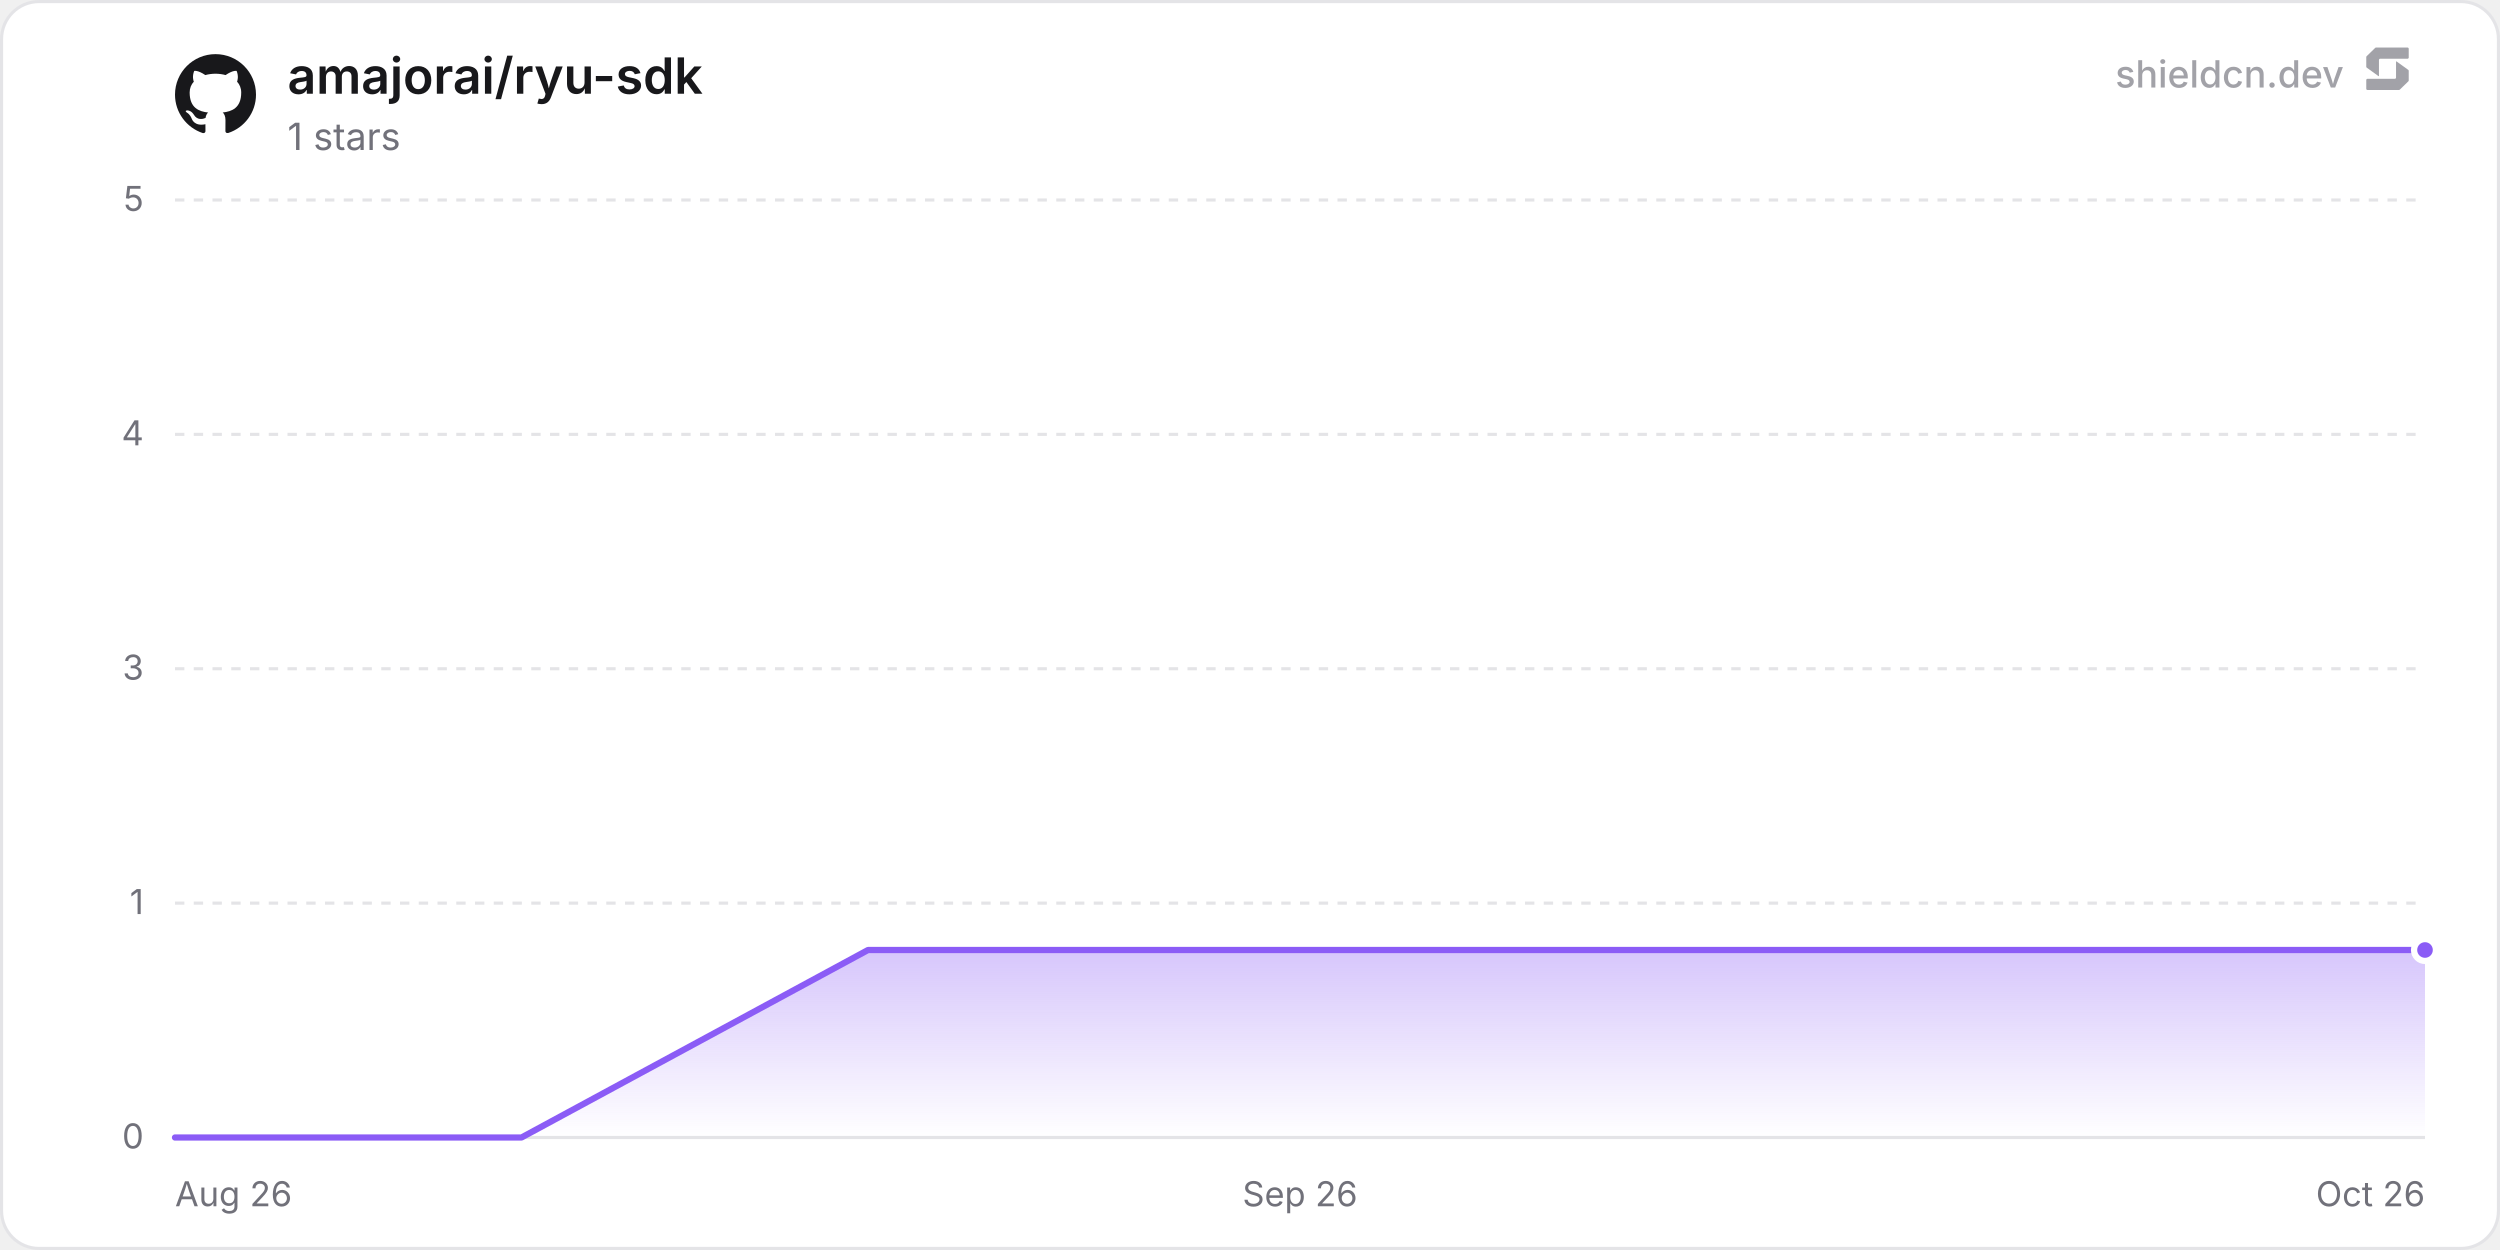
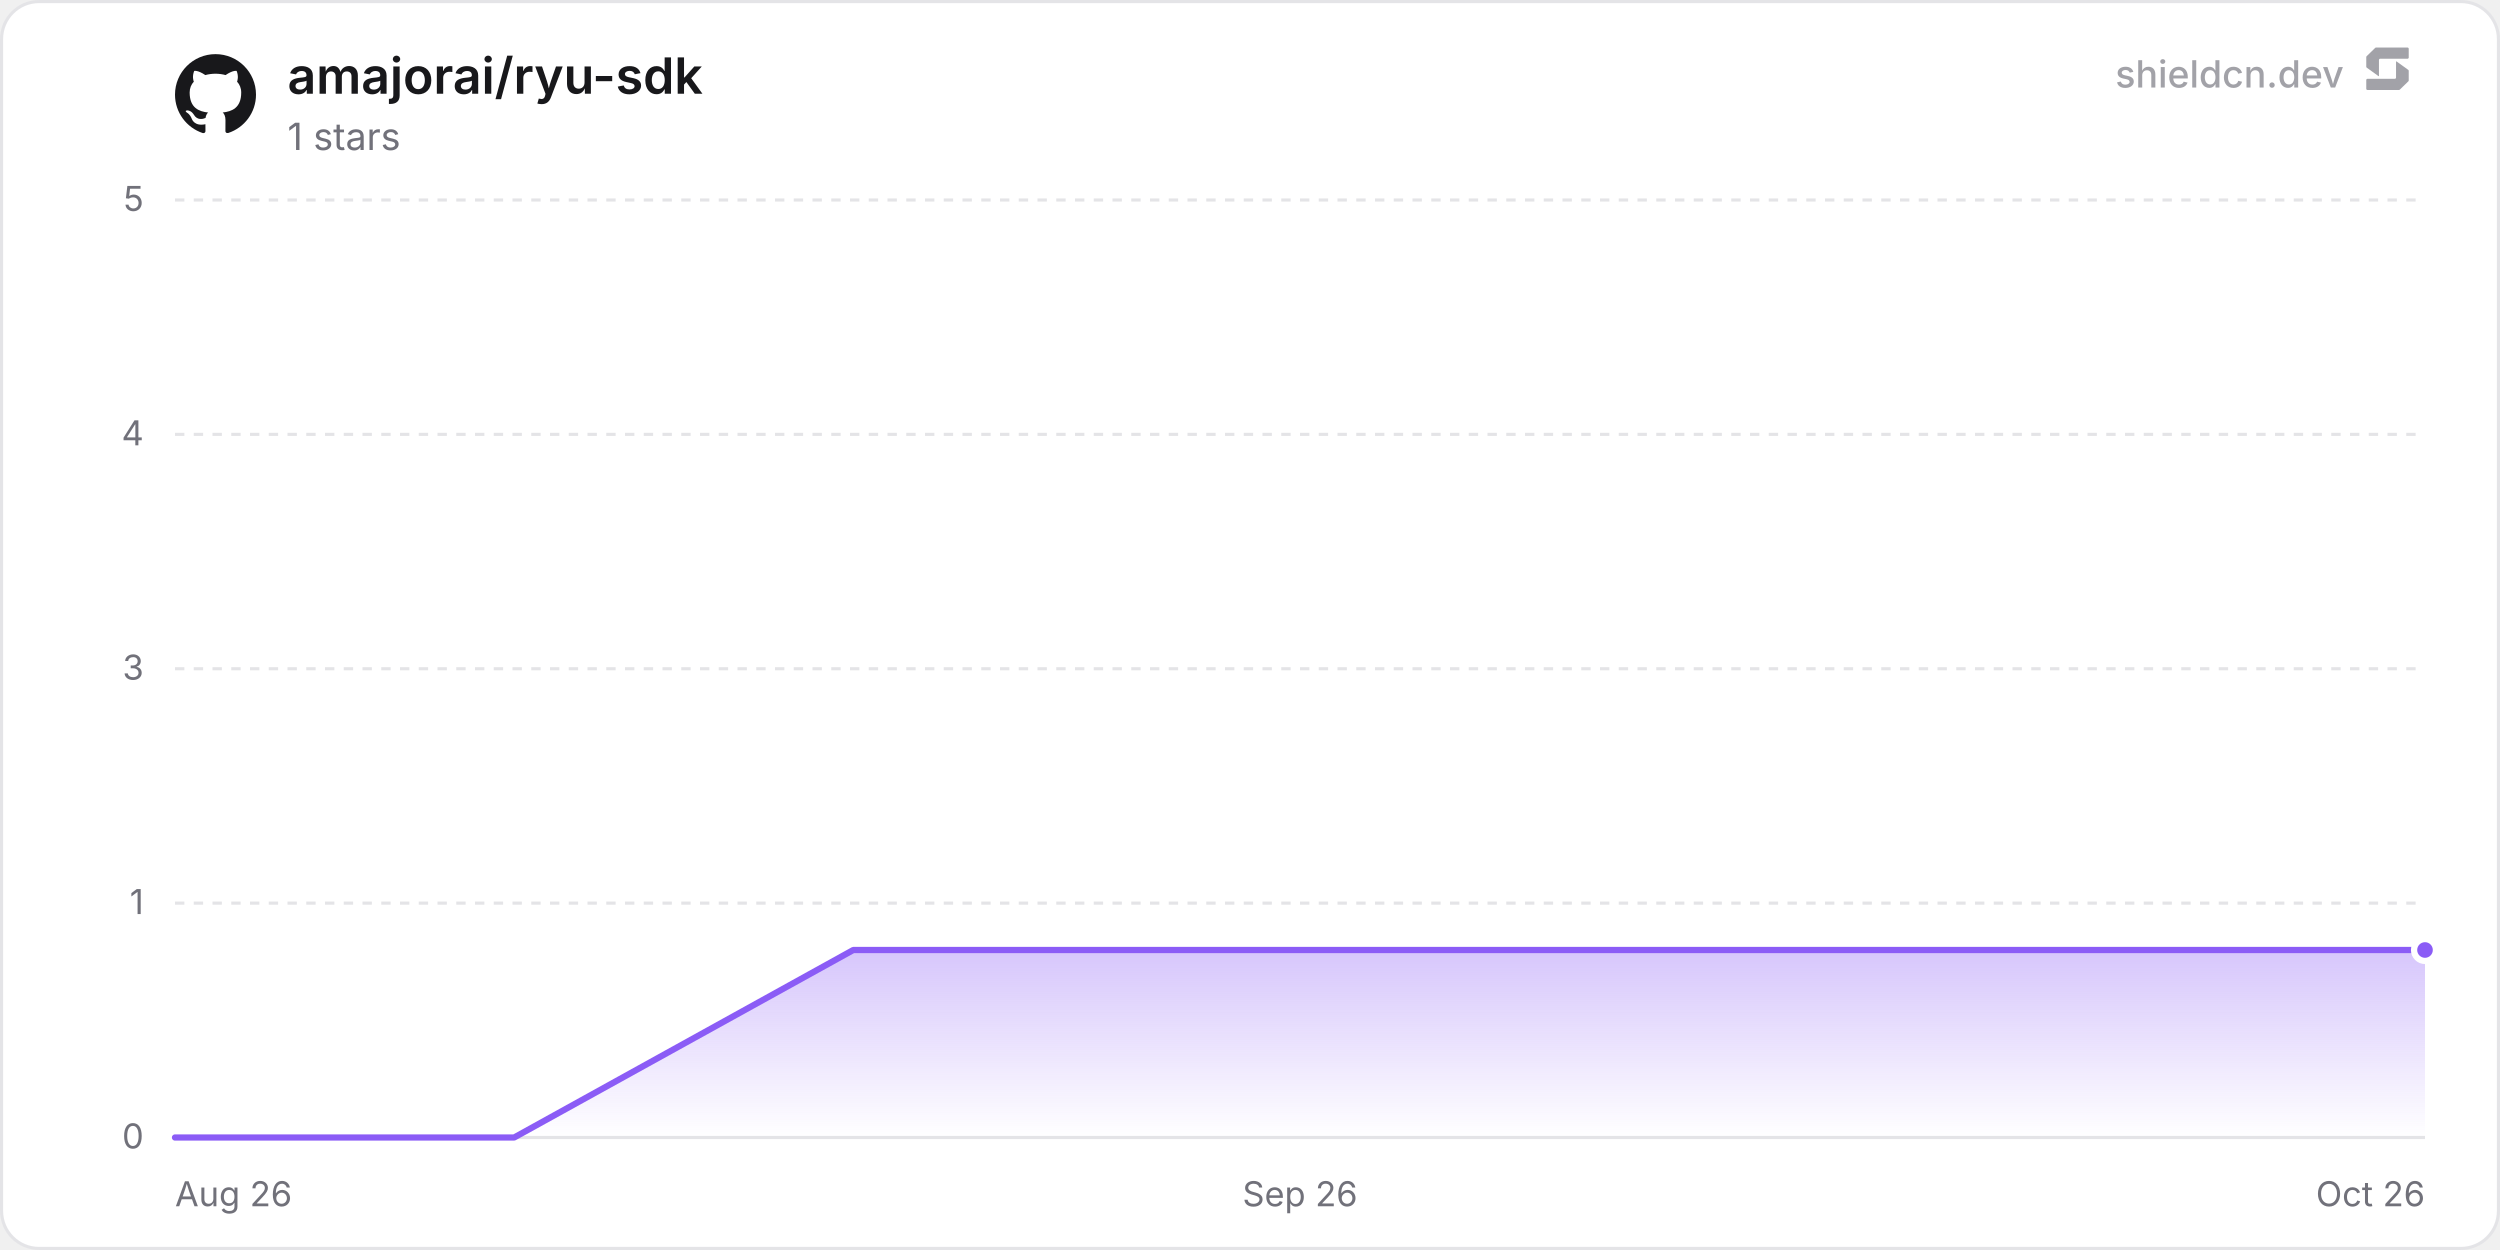
<svg xmlns="http://www.w3.org/2000/svg" width="800" height="400" viewBox="0 0 800 400" role="img" aria-label="amajorai/ryu-sdk">
  <defs>
    <linearGradient id="chartFill0" x1="0" y1="0" x2="0" y2="1">
      <stop offset="0%" stop-color="rgba(139, 92, 246, 0.35)" />
      <stop offset="100%" stop-color="rgba(139, 92, 246, 0)" />
    </linearGradient>
  </defs>
  <rect x="0.5" y="0.5" width="799" height="399" rx="12" fill="#ffffff" stroke="#e4e4e7" stroke-width="1" />
  <line x1="56" y1="364" x2="776" y2="364" stroke="#e4e4e7" stroke-width="1" />
  <text x="46" y="367.5" text-anchor="end" font-size="11" fill="#71717a" font-family="'Inter', ui-sans-serif, system-ui, -apple-system, BlinkMacSystemFont, 'Segoe UI', Roboto, Helvetica, Arial, sans-serif">0</text>
  <line x1="56" y1="289" x2="776" y2="289" stroke="#e4e4e7" stroke-width="1" stroke-dasharray="3 3" />
  <text x="46" y="292.5" text-anchor="end" font-size="11" fill="#71717a" font-family="'Inter', ui-sans-serif, system-ui, -apple-system, BlinkMacSystemFont, 'Segoe UI', Roboto, Helvetica, Arial, sans-serif">1</text>
  <line x1="56" y1="214" x2="776" y2="214" stroke="#e4e4e7" stroke-width="1" stroke-dasharray="3 3" />
  <text x="46" y="217.5" text-anchor="end" font-size="11" fill="#71717a" font-family="'Inter', ui-sans-serif, system-ui, -apple-system, BlinkMacSystemFont, 'Segoe UI', Roboto, Helvetica, Arial, sans-serif">3</text>
  <line x1="56" y1="139" x2="776" y2="139" stroke="#e4e4e7" stroke-width="1" stroke-dasharray="3 3" />
  <text x="46" y="142.5" text-anchor="end" font-size="11" fill="#71717a" font-family="'Inter', ui-sans-serif, system-ui, -apple-system, BlinkMacSystemFont, 'Segoe UI', Roboto, Helvetica, Arial, sans-serif">4</text>
  <line x1="56" y1="64" x2="776" y2="64" stroke="#e4e4e7" stroke-width="1" stroke-dasharray="3 3" />
  <text x="46" y="67.5" text-anchor="end" font-size="11" fill="#71717a" font-family="'Inter', ui-sans-serif, system-ui, -apple-system, BlinkMacSystemFont, 'Segoe UI', Roboto, Helvetica, Arial, sans-serif">5</text>
  <text x="56" y="386" text-anchor="start" font-size="11" fill="#71717a" font-family="'Inter', ui-sans-serif, system-ui, -apple-system, BlinkMacSystemFont, 'Segoe UI', Roboto, Helvetica, Arial, sans-serif">Aug 26</text>
  <text x="416" y="386" text-anchor="middle" font-size="11" fill="#71717a" font-family="'Inter', ui-sans-serif, system-ui, -apple-system, BlinkMacSystemFont, 'Segoe UI', Roboto, Helvetica, Arial, sans-serif">Sep 26</text>
  <text x="776" y="386" text-anchor="end" font-size="11" fill="#71717a" font-family="'Inter', ui-sans-serif, system-ui, -apple-system, BlinkMacSystemFont, 'Segoe UI', Roboto, Helvetica, Arial, sans-serif">Oct 26</text>
-   <path d="M56 364 L166.88 364 L277.77 304 L388.65 304 L499.53 304 L610.42 304 L721.3 304 L776 304 L776 364 L56 364 Z" fill="url(#chartFill0)" />
-   <path d="M56 364 L166.88 364 L277.77 304 L388.65 304 L499.53 304 L610.42 304 L721.3 304 L776 304" fill="none" stroke="#8b5cf6" stroke-width="2" stroke-linejoin="round" stroke-linecap="round" />
+   <path d="M56 364 L164.53 364 L273.05 304 L381.58 304 L490.1 304 L598.63 304 L707.15 304 L776 304 L776 364 L56 364 Z" fill="url(#chartFill0)" />
+   <path d="M56 364 L164.53 364 L273.05 304 L381.58 304 L490.1 304 L598.63 304 L707.15 304 L776 304" fill="none" stroke="#8b5cf6" stroke-width="2" stroke-linejoin="round" stroke-linecap="round" />
  <circle cx="776" cy="304" r="3.5" fill="#8b5cf6" stroke="#ffffff" stroke-width="2" />
  <g transform="translate(56, 17) scale(1.08)" fill="#18181b">
    <path d="M12 .297c-6.63 0-12 5.373-12 12 0 5.303 3.438 9.8 8.205 11.385.6.113.82-.258.82-.577 0-.285-.01-1.04-.015-2.04-3.338.724-4.042-1.61-4.042-1.61C4.422 18.07 3.633 17.7 3.633 17.7c-1.087-.744.084-.729.084-.729 1.205.084 1.838 1.236 1.838 1.236 1.07 1.835 2.809 1.305 3.495.998.108-.776.417-1.305.76-1.605-2.665-.3-5.466-1.332-5.466-5.93 0-1.31.465-2.38 1.235-3.22-.135-.303-.54-1.523.105-3.176 0 0 1.005-.322 3.3 1.23.96-.267 1.98-.399 3-.405 1.02.006 2.04.138 3 .405 2.28-1.552 3.285-1.23 3.285-1.23.645 1.653.24 2.873.12 3.176.765.84 1.23 1.91 1.23 3.22 0 4.61-2.805 5.625-5.475 5.92.42.36.81 1.096.81 2.22 0 1.606-.015 2.896-.015 3.286 0 .315.21.69.825.57C20.565 22.092 24 17.592 24 12.297c0-6.627-5.373-12-12-12" />
  </g>
  <text x="92" y="30" font-size="16" font-weight="600" fill="#18181b" font-family="'Inter', ui-sans-serif, system-ui, -apple-system, BlinkMacSystemFont, 'Segoe UI', Roboto, Helvetica, Arial, sans-serif">amajorai/ryu-sdk</text>
  <text x="92" y="48" font-size="12" fill="#71717a" font-family="'Inter', ui-sans-serif, system-ui, -apple-system, BlinkMacSystemFont, 'Segoe UI', Roboto, Helvetica, Arial, sans-serif">1 stars</text>
  <g fill-opacity="0.65">
    <text x="750" y="28" text-anchor="end" font-size="12" font-weight="500" fill="#71717a" font-family="'Inter', ui-sans-serif, system-ui, -apple-system, BlinkMacSystemFont, 'Segoe UI', Roboto, Helvetica, Arial, sans-serif">shieldcn.dev</text>
    <g transform="translate(756, 14) scale(0.01)" fill="#71717a">
      <path d="M1088.4,565.1c-6.5-4.7-15.5,0-15.5,7.9v510.2c0,21.3-18.1,38.6-40.4,38.6H160.9c-22.3,0-40.4,17.3-40.4,38.6v280.8c0,21.3,18.1,38.6,40.4,38.6h1004.5c10.8,0,21.2-4.2,28.8-11.6l273.4-266.3c7.4-7.2,11.6-16.9,11.6-27v-308.7c0-12.1-5.9-23.5-16.1-30.8l-374.7-270.3Z" />
      <path d="M511.2,1035.9c6.5,4.7,15.5,0,15.5-7.9v-510.2c0-21.3,18.1-38.6,40.4-38.6h871.7c22.3,0,40.4-17.3,40.4-38.6V159.7c0-21.3-18.1-38.6-40.4-38.6H434.3c-10.8,0-21.2,4.2-28.8,11.6L132,399c-7.4,7.2-11.6,16.9-11.6,27v308.7c0,12.1,5.9,23.5,16.1,30.8l374.7,270.3Z" />
    </g>
  </g>
</svg>
